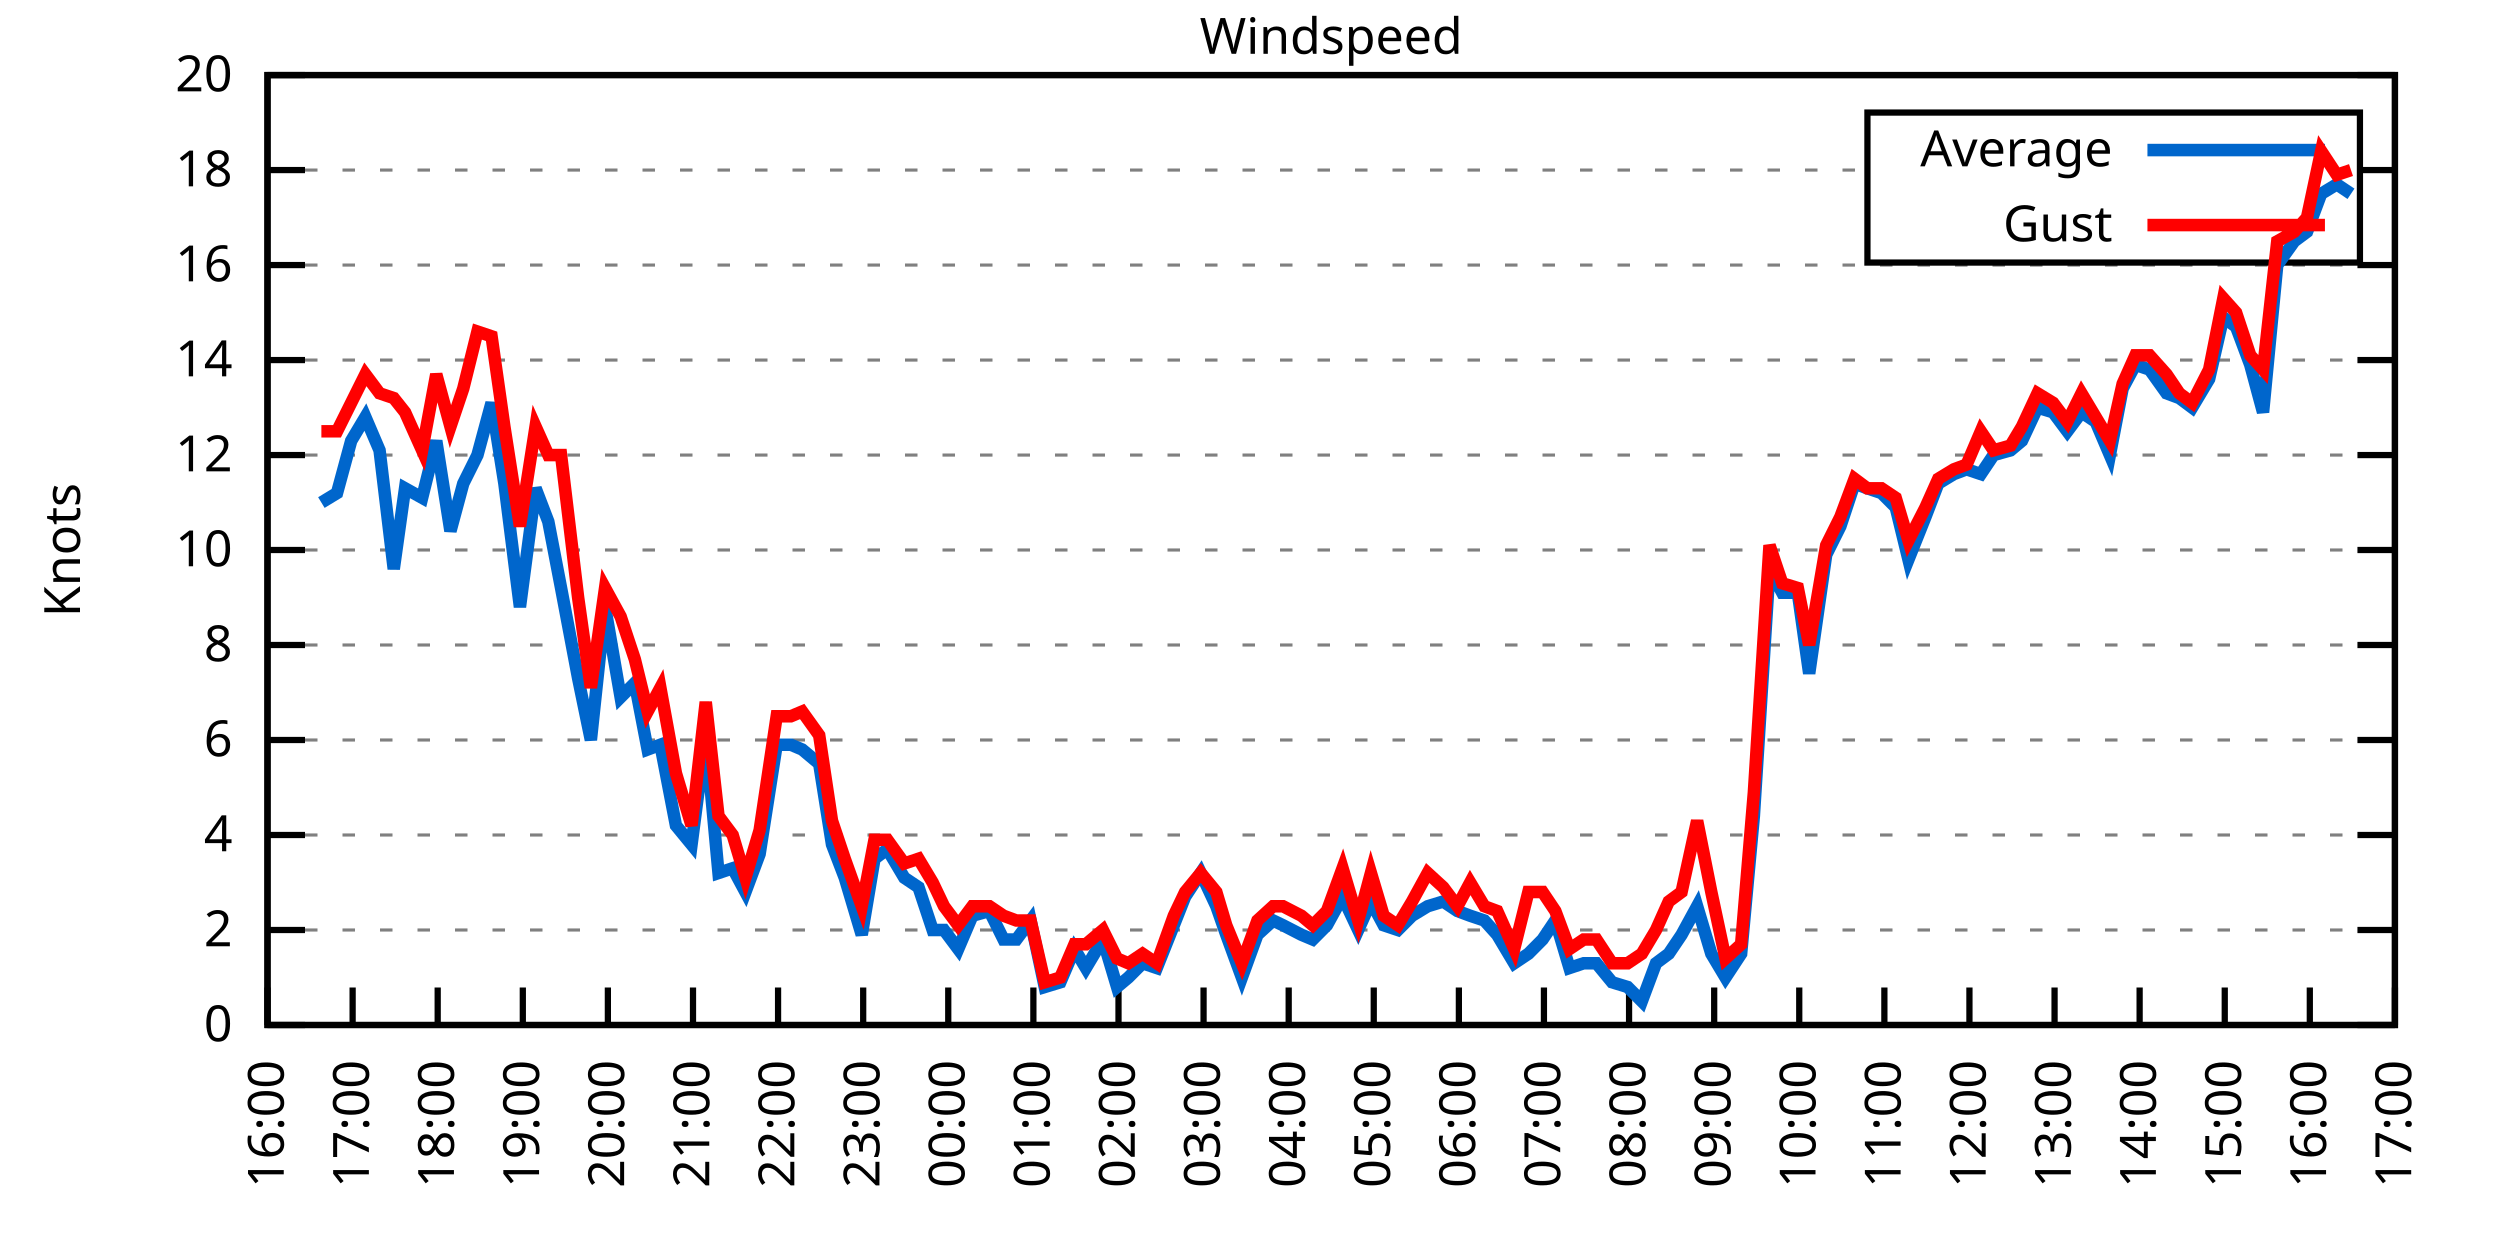
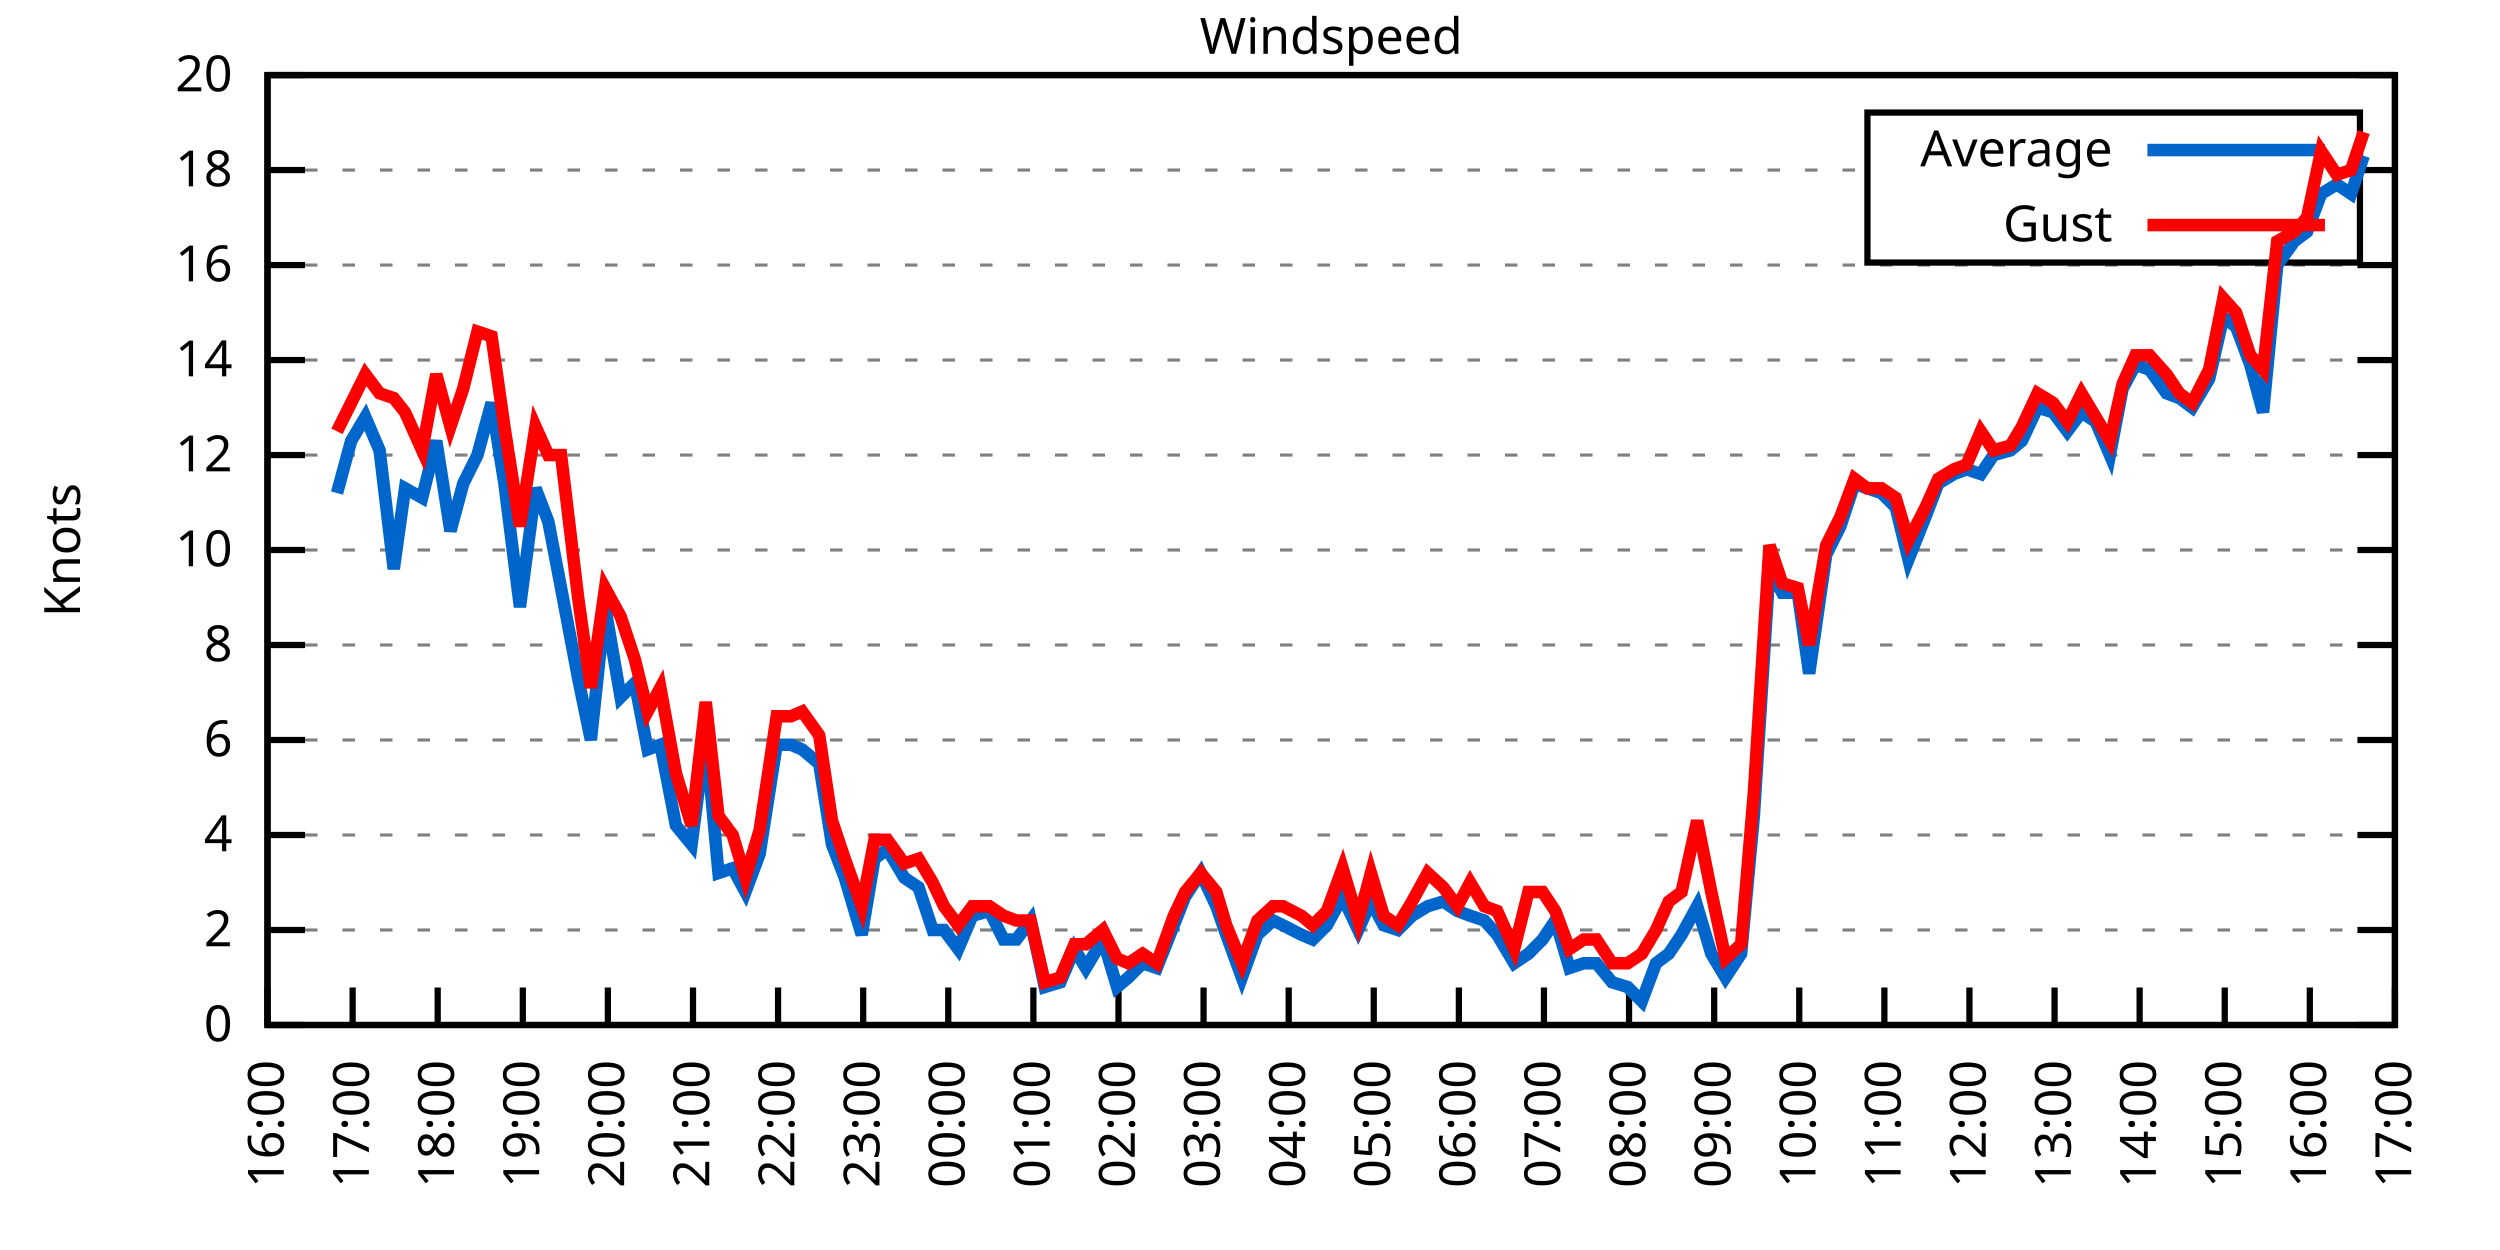
<svg xmlns="http://www.w3.org/2000/svg" xmlns:xlink="http://www.w3.org/1999/xlink" width="400" height="200" viewBox="0 0 400 200">
  <g id="gnuplot_canvas">
    <rect x="0" y="0" width="400" height="200" fill="none" />
    <defs>
      <circle id="gpDot" r="0.5" stroke-width="0.5" stroke="currentColor" />
      <path id="gpPt0" stroke-width="0.333" stroke="currentColor" d="M-1,0 h2 M0,-1 v2" />
      <path id="gpPt1" stroke-width="0.333" stroke="currentColor" d="M-1,-1 L1,1 M1,-1 L-1,1" />
      <path id="gpPt2" stroke-width="0.333" stroke="currentColor" d="M-1,0 L1,0 M0,-1 L0,1 M-1,-1 L1,1 M-1,1 L1,-1" />
      <rect id="gpPt3" stroke-width="0.333" stroke="currentColor" x="-1" y="-1" width="2" height="2" />
      <rect id="gpPt4" stroke-width="0.333" stroke="currentColor" fill="currentColor" x="-1" y="-1" width="2" height="2" />
      <circle id="gpPt5" stroke-width="0.333" stroke="currentColor" cx="0" cy="0" r="1" />
      <use xlink:href="#gpPt5" id="gpPt6" fill="currentColor" stroke="none" />
      <path id="gpPt7" stroke-width="0.333" stroke="currentColor" d="M0,-1.33 L-1.33,0.67 L1.33,0.67 z" />
      <use xlink:href="#gpPt7" id="gpPt8" fill="currentColor" stroke="none" />
      <use xlink:href="#gpPt7" id="gpPt9" stroke="currentColor" transform="rotate(180)" />
      <use xlink:href="#gpPt9" id="gpPt10" fill="currentColor" stroke="none" />
      <use xlink:href="#gpPt3" id="gpPt11" stroke="currentColor" transform="rotate(45)" />
      <use xlink:href="#gpPt11" id="gpPt12" fill="currentColor" stroke="none" />
      <path id="gpPt13" stroke-width="0.333" stroke="currentColor" d="M0,1.330 L1.265,0.411 L0.782,-1.067 L-0.782,-1.076 L-1.265,0.411 z" />
      <use xlink:href="#gpPt13" id="gpPt14" fill="currentColor" stroke="none" />
      <filter id="textbox" filterUnits="objectBoundingBox" x="0" y="0" height="1" width="1">
        <feFlood flood-color="white" flood-opacity="1" result="bgnd" />
        <feComposite in="SourceGraphic" in2="bgnd" operator="atop" />
      </filter>
      <filter id="greybox" filterUnits="objectBoundingBox" x="0" y="0" height="1" width="1">
        <feFlood flood-color="lightgrey" flood-opacity="1" result="grey" />
        <feComposite in="SourceGraphic" in2="grey" operator="atop" />
      </filter>
    </defs>
    <g fill="none" color="white" stroke="currentColor" stroke-width="1.00" stroke-linecap="butt" stroke-linejoin="miter">
</g>
    <g fill="none" color="black" stroke="currentColor" stroke-width="1.00" stroke-linecap="butt" stroke-linejoin="miter">
      <g stroke="none" shape-rendering="crispEdges">
        <polygon fill="rgb(255, 255, 255)" points="42.80,164.00 383.18,164.00 383.18,12.02 42.80,12.02 " />
      </g>
    </g>
    <g fill="none" color="black" stroke="currentColor" stroke-width="1.00" stroke-linecap="butt" stroke-linejoin="miter">
</g>
    <g fill="none" color="black" stroke="black" stroke-width="0.50" stroke-linecap="butt" stroke-linejoin="miter">
</g>
    <g fill="none" color="gray" stroke="currentColor" stroke-width="0.50" stroke-linecap="butt" stroke-linejoin="miter">
      <path stroke="gray" stroke-dasharray="2,4" class="gridline" d="M42.80,164.00 L383.19,164.00  " />
    </g>
    <g fill="none" color="gray" stroke="gray" stroke-width="1.00" stroke-linecap="butt" stroke-linejoin="miter">
</g>
    <g fill="none" color="black" stroke="currentColor" stroke-width="1.00" stroke-linecap="butt" stroke-linejoin="miter">
      <path stroke="black" d="M42.80,164.00 L48.80,164.00 M383.19,164.00 L377.19,164.00  " />
      <g transform="translate(37.20,166.60)" stroke="none" fill="black" font-family="Sans" font-size="8.00" text-anchor="end">
        <text>
          <tspan font-family="Sans"> 0</tspan>
        </text>
      </g>
    </g>
    <g fill="none" color="black" stroke="currentColor" stroke-width="1.00" stroke-linecap="butt" stroke-linejoin="miter">
</g>
    <g fill="none" color="black" stroke="black" stroke-width="0.50" stroke-linecap="butt" stroke-linejoin="miter">
</g>
    <g fill="none" color="gray" stroke="currentColor" stroke-width="0.50" stroke-linecap="butt" stroke-linejoin="miter">
      <path stroke="gray" stroke-dasharray="2,4" class="gridline" d="M42.80,148.80 L383.19,148.80  " />
    </g>
    <g fill="none" color="gray" stroke="gray" stroke-width="1.00" stroke-linecap="butt" stroke-linejoin="miter">
</g>
    <g fill="none" color="black" stroke="currentColor" stroke-width="1.00" stroke-linecap="butt" stroke-linejoin="miter">
      <path stroke="black" d="M42.80,148.80 L48.80,148.80 M383.19,148.80 L377.19,148.80  " />
      <g transform="translate(37.20,151.40)" stroke="none" fill="black" font-family="Sans" font-size="8.00" text-anchor="end">
        <text>
          <tspan font-family="Sans"> 2</tspan>
        </text>
      </g>
    </g>
    <g fill="none" color="black" stroke="currentColor" stroke-width="1.00" stroke-linecap="butt" stroke-linejoin="miter">
</g>
    <g fill="none" color="black" stroke="black" stroke-width="0.50" stroke-linecap="butt" stroke-linejoin="miter">
</g>
    <g fill="none" color="gray" stroke="currentColor" stroke-width="0.50" stroke-linecap="butt" stroke-linejoin="miter">
      <path stroke="gray" stroke-dasharray="2,4" class="gridline" d="M42.80,133.60 L383.19,133.60  " />
    </g>
    <g fill="none" color="gray" stroke="gray" stroke-width="1.00" stroke-linecap="butt" stroke-linejoin="miter">
</g>
    <g fill="none" color="black" stroke="currentColor" stroke-width="1.00" stroke-linecap="butt" stroke-linejoin="miter">
      <path stroke="black" d="M42.80,133.60 L48.80,133.60 M383.19,133.60 L377.19,133.60  " />
      <g transform="translate(37.20,136.20)" stroke="none" fill="black" font-family="Sans" font-size="8.00" text-anchor="end">
        <text>
          <tspan font-family="Sans"> 4</tspan>
        </text>
      </g>
    </g>
    <g fill="none" color="black" stroke="currentColor" stroke-width="1.00" stroke-linecap="butt" stroke-linejoin="miter">
</g>
    <g fill="none" color="black" stroke="black" stroke-width="0.50" stroke-linecap="butt" stroke-linejoin="miter">
</g>
    <g fill="none" color="gray" stroke="currentColor" stroke-width="0.50" stroke-linecap="butt" stroke-linejoin="miter">
      <path stroke="gray" stroke-dasharray="2,4" class="gridline" d="M42.80,118.40 L383.19,118.40  " />
    </g>
    <g fill="none" color="gray" stroke="gray" stroke-width="1.00" stroke-linecap="butt" stroke-linejoin="miter">
</g>
    <g fill="none" color="black" stroke="currentColor" stroke-width="1.00" stroke-linecap="butt" stroke-linejoin="miter">
      <path stroke="black" d="M42.80,118.40 L48.80,118.40 M383.19,118.40 L377.19,118.40  " />
      <g transform="translate(37.20,121.00)" stroke="none" fill="black" font-family="Sans" font-size="8.00" text-anchor="end">
        <text>
          <tspan font-family="Sans"> 6</tspan>
        </text>
      </g>
    </g>
    <g fill="none" color="black" stroke="currentColor" stroke-width="1.00" stroke-linecap="butt" stroke-linejoin="miter">
</g>
    <g fill="none" color="black" stroke="black" stroke-width="0.50" stroke-linecap="butt" stroke-linejoin="miter">
</g>
    <g fill="none" color="gray" stroke="currentColor" stroke-width="0.50" stroke-linecap="butt" stroke-linejoin="miter">
      <path stroke="gray" stroke-dasharray="2,4" class="gridline" d="M42.80,103.20 L383.19,103.20  " />
    </g>
    <g fill="none" color="gray" stroke="gray" stroke-width="1.00" stroke-linecap="butt" stroke-linejoin="miter">
</g>
    <g fill="none" color="black" stroke="currentColor" stroke-width="1.00" stroke-linecap="butt" stroke-linejoin="miter">
      <path stroke="black" d="M42.80,103.20 L48.80,103.20 M383.19,103.20 L377.19,103.20  " />
      <g transform="translate(37.20,105.80)" stroke="none" fill="black" font-family="Sans" font-size="8.00" text-anchor="end">
        <text>
          <tspan font-family="Sans"> 8</tspan>
        </text>
      </g>
    </g>
    <g fill="none" color="black" stroke="currentColor" stroke-width="1.00" stroke-linecap="butt" stroke-linejoin="miter">
</g>
    <g fill="none" color="black" stroke="black" stroke-width="0.50" stroke-linecap="butt" stroke-linejoin="miter">
</g>
    <g fill="none" color="gray" stroke="currentColor" stroke-width="0.50" stroke-linecap="butt" stroke-linejoin="miter">
      <path stroke="gray" stroke-dasharray="2,4" class="gridline" d="M42.80,88.00 L383.19,88.00  " />
    </g>
    <g fill="none" color="gray" stroke="gray" stroke-width="1.00" stroke-linecap="butt" stroke-linejoin="miter">
</g>
    <g fill="none" color="black" stroke="currentColor" stroke-width="1.00" stroke-linecap="butt" stroke-linejoin="miter">
      <path stroke="black" d="M42.80,88.00 L48.80,88.00 M383.19,88.00 L377.19,88.00  " />
      <g transform="translate(37.20,90.60)" stroke="none" fill="black" font-family="Sans" font-size="8.00" text-anchor="end">
        <text>
          <tspan font-family="Sans"> 10</tspan>
        </text>
      </g>
    </g>
    <g fill="none" color="black" stroke="currentColor" stroke-width="1.00" stroke-linecap="butt" stroke-linejoin="miter">
</g>
    <g fill="none" color="black" stroke="black" stroke-width="0.50" stroke-linecap="butt" stroke-linejoin="miter">
</g>
    <g fill="none" color="gray" stroke="currentColor" stroke-width="0.50" stroke-linecap="butt" stroke-linejoin="miter">
      <path stroke="gray" stroke-dasharray="2,4" class="gridline" d="M42.80,72.81 L383.19,72.81  " />
    </g>
    <g fill="none" color="gray" stroke="gray" stroke-width="1.00" stroke-linecap="butt" stroke-linejoin="miter">
</g>
    <g fill="none" color="black" stroke="currentColor" stroke-width="1.00" stroke-linecap="butt" stroke-linejoin="miter">
      <path stroke="black" d="M42.80,72.81 L48.80,72.81 M383.19,72.81 L377.19,72.81  " />
      <g transform="translate(37.20,75.41)" stroke="none" fill="black" font-family="Sans" font-size="8.00" text-anchor="end">
        <text>
          <tspan font-family="Sans"> 12</tspan>
        </text>
      </g>
    </g>
    <g fill="none" color="black" stroke="currentColor" stroke-width="1.00" stroke-linecap="butt" stroke-linejoin="miter">
</g>
    <g fill="none" color="black" stroke="black" stroke-width="0.50" stroke-linecap="butt" stroke-linejoin="miter">
</g>
    <g fill="none" color="gray" stroke="currentColor" stroke-width="0.50" stroke-linecap="butt" stroke-linejoin="miter">
      <path stroke="gray" stroke-dasharray="2,4" class="gridline" d="M42.80,57.61 L383.19,57.61  " />
    </g>
    <g fill="none" color="gray" stroke="gray" stroke-width="1.00" stroke-linecap="butt" stroke-linejoin="miter">
</g>
    <g fill="none" color="black" stroke="currentColor" stroke-width="1.00" stroke-linecap="butt" stroke-linejoin="miter">
      <path stroke="black" d="M42.80,57.61 L48.80,57.61 M383.19,57.61 L377.19,57.61  " />
      <g transform="translate(37.20,60.21)" stroke="none" fill="black" font-family="Sans" font-size="8.00" text-anchor="end">
        <text>
          <tspan font-family="Sans"> 14</tspan>
        </text>
      </g>
    </g>
    <g fill="none" color="black" stroke="currentColor" stroke-width="1.00" stroke-linecap="butt" stroke-linejoin="miter">
</g>
    <g fill="none" color="black" stroke="black" stroke-width="0.50" stroke-linecap="butt" stroke-linejoin="miter">
</g>
    <g fill="none" color="gray" stroke="currentColor" stroke-width="0.50" stroke-linecap="butt" stroke-linejoin="miter">
      <path stroke="gray" stroke-dasharray="2,4" class="gridline" d="M42.80,42.41 L383.19,42.41  " />
    </g>
    <g fill="none" color="gray" stroke="gray" stroke-width="1.00" stroke-linecap="butt" stroke-linejoin="miter">
</g>
    <g fill="none" color="black" stroke="currentColor" stroke-width="1.00" stroke-linecap="butt" stroke-linejoin="miter">
      <path stroke="black" d="M42.80,42.41 L48.80,42.41 M383.19,42.41 L377.19,42.41  " />
      <g transform="translate(37.20,45.01)" stroke="none" fill="black" font-family="Sans" font-size="8.00" text-anchor="end">
        <text>
          <tspan font-family="Sans"> 16</tspan>
        </text>
      </g>
    </g>
    <g fill="none" color="black" stroke="currentColor" stroke-width="1.00" stroke-linecap="butt" stroke-linejoin="miter">
</g>
    <g fill="none" color="black" stroke="black" stroke-width="0.50" stroke-linecap="butt" stroke-linejoin="miter">
</g>
    <g fill="none" color="gray" stroke="currentColor" stroke-width="0.50" stroke-linecap="butt" stroke-linejoin="miter">
      <path stroke="gray" stroke-dasharray="2,4" class="gridline" d="M42.80,27.21 L298.79,27.21 M377.59,27.21 L383.19,27.21  " />
    </g>
    <g fill="none" color="gray" stroke="gray" stroke-width="1.00" stroke-linecap="butt" stroke-linejoin="miter">
</g>
    <g fill="none" color="black" stroke="currentColor" stroke-width="1.00" stroke-linecap="butt" stroke-linejoin="miter">
      <path stroke="black" d="M42.80,27.21 L48.80,27.21 M383.19,27.21 L377.19,27.21  " />
      <g transform="translate(37.20,29.81)" stroke="none" fill="black" font-family="Sans" font-size="8.00" text-anchor="end">
        <text>
          <tspan font-family="Sans"> 18</tspan>
        </text>
      </g>
    </g>
    <g fill="none" color="black" stroke="currentColor" stroke-width="1.00" stroke-linecap="butt" stroke-linejoin="miter">
</g>
    <g fill="none" color="black" stroke="black" stroke-width="0.50" stroke-linecap="butt" stroke-linejoin="miter">
</g>
    <g fill="none" color="gray" stroke="currentColor" stroke-width="0.50" stroke-linecap="butt" stroke-linejoin="miter">
      <path stroke="gray" stroke-dasharray="2,4" class="gridline" d="M42.80,12.01 L383.19,12.01  " />
    </g>
    <g fill="none" color="gray" stroke="gray" stroke-width="1.00" stroke-linecap="butt" stroke-linejoin="miter">
</g>
    <g fill="none" color="black" stroke="currentColor" stroke-width="1.00" stroke-linecap="butt" stroke-linejoin="miter">
      <path stroke="black" d="M42.80,12.01 L48.80,12.01 M383.19,12.01 L377.19,12.01  " />
      <g transform="translate(37.20,14.61)" stroke="none" fill="black" font-family="Sans" font-size="8.00" text-anchor="end">
        <text>
          <tspan font-family="Sans"> 20</tspan>
        </text>
      </g>
    </g>
    <g fill="none" color="black" stroke="currentColor" stroke-width="1.00" stroke-linecap="butt" stroke-linejoin="miter">
      <path stroke="black" d="M42.80,164.00 L42.80,158.00  " />
      <g transform="translate(45.40,169.60) rotate(270.00)" stroke="none" fill="black" font-family="Sans" font-size="8.00" text-anchor="end">
        <text>
          <tspan font-family="Sans">16:00</tspan>
        </text>
      </g>
    </g>
    <g fill="none" color="black" stroke="currentColor" stroke-width="1.00" stroke-linecap="butt" stroke-linejoin="miter">
      <path stroke="black" d="M56.42,164.00 L56.42,158.00  " />
      <g transform="translate(59.02,169.60) rotate(270.00)" stroke="none" fill="black" font-family="Sans" font-size="8.00" text-anchor="end">
        <text>
          <tspan font-family="Sans">17:00</tspan>
        </text>
      </g>
    </g>
    <g fill="none" color="black" stroke="currentColor" stroke-width="1.00" stroke-linecap="butt" stroke-linejoin="miter">
      <path stroke="black" d="M70.03,164.00 L70.03,158.00  " />
      <g transform="translate(72.63,169.60) rotate(270.00)" stroke="none" fill="black" font-family="Sans" font-size="8.00" text-anchor="end">
        <text>
          <tspan font-family="Sans">18:00</tspan>
        </text>
      </g>
    </g>
    <g fill="none" color="black" stroke="currentColor" stroke-width="1.00" stroke-linecap="butt" stroke-linejoin="miter">
      <path stroke="black" d="M83.65,164.00 L83.65,158.00  " />
      <g transform="translate(86.25,169.60) rotate(270.00)" stroke="none" fill="black" font-family="Sans" font-size="8.00" text-anchor="end">
        <text>
          <tspan font-family="Sans">19:00</tspan>
        </text>
      </g>
    </g>
    <g fill="none" color="black" stroke="currentColor" stroke-width="1.00" stroke-linecap="butt" stroke-linejoin="miter">
      <path stroke="black" d="M97.26,164.00 L97.26,158.00  " />
      <g transform="translate(99.86,169.60) rotate(270.00)" stroke="none" fill="black" font-family="Sans" font-size="8.00" text-anchor="end">
        <text>
          <tspan font-family="Sans">20:00</tspan>
        </text>
      </g>
    </g>
    <g fill="none" color="black" stroke="currentColor" stroke-width="1.00" stroke-linecap="butt" stroke-linejoin="miter">
      <path stroke="black" d="M110.88,164.00 L110.88,158.00  " />
      <g transform="translate(113.48,169.60) rotate(270.00)" stroke="none" fill="black" font-family="Sans" font-size="8.00" text-anchor="end">
        <text>
          <tspan font-family="Sans">21:00</tspan>
        </text>
      </g>
    </g>
    <g fill="none" color="black" stroke="currentColor" stroke-width="1.00" stroke-linecap="butt" stroke-linejoin="miter">
      <path stroke="black" d="M124.49,164.00 L124.49,158.00  " />
      <g transform="translate(127.09,169.60) rotate(270.00)" stroke="none" fill="black" font-family="Sans" font-size="8.00" text-anchor="end">
        <text>
          <tspan font-family="Sans">22:00</tspan>
        </text>
      </g>
    </g>
    <g fill="none" color="black" stroke="currentColor" stroke-width="1.00" stroke-linecap="butt" stroke-linejoin="miter">
      <path stroke="black" d="M138.11,164.00 L138.11,158.00  " />
      <g transform="translate(140.71,169.60) rotate(270.00)" stroke="none" fill="black" font-family="Sans" font-size="8.00" text-anchor="end">
        <text>
          <tspan font-family="Sans">23:00</tspan>
        </text>
      </g>
    </g>
    <g fill="none" color="black" stroke="currentColor" stroke-width="1.00" stroke-linecap="butt" stroke-linejoin="miter">
      <path stroke="black" d="M151.72,164.00 L151.72,158.00  " />
      <g transform="translate(154.32,169.60) rotate(270.00)" stroke="none" fill="black" font-family="Sans" font-size="8.00" text-anchor="end">
        <text>
          <tspan font-family="Sans">00:00</tspan>
        </text>
      </g>
    </g>
    <g fill="none" color="black" stroke="currentColor" stroke-width="1.00" stroke-linecap="butt" stroke-linejoin="miter">
      <path stroke="black" d="M165.34,164.00 L165.34,158.00  " />
      <g transform="translate(167.94,169.60) rotate(270.00)" stroke="none" fill="black" font-family="Sans" font-size="8.00" text-anchor="end">
        <text>
          <tspan font-family="Sans">01:00</tspan>
        </text>
      </g>
    </g>
    <g fill="none" color="black" stroke="currentColor" stroke-width="1.00" stroke-linecap="butt" stroke-linejoin="miter">
      <path stroke="black" d="M178.96,164.00 L178.96,158.00  " />
      <g transform="translate(181.56,169.60) rotate(270.00)" stroke="none" fill="black" font-family="Sans" font-size="8.00" text-anchor="end">
        <text>
          <tspan font-family="Sans">02:00</tspan>
        </text>
      </g>
    </g>
    <g fill="none" color="black" stroke="currentColor" stroke-width="1.00" stroke-linecap="butt" stroke-linejoin="miter">
      <path stroke="black" d="M192.57,164.00 L192.57,158.00  " />
      <g transform="translate(195.17,169.60) rotate(270.00)" stroke="none" fill="black" font-family="Sans" font-size="8.00" text-anchor="end">
        <text>
          <tspan font-family="Sans">03:00</tspan>
        </text>
      </g>
    </g>
    <g fill="none" color="black" stroke="currentColor" stroke-width="1.00" stroke-linecap="butt" stroke-linejoin="miter">
      <path stroke="black" d="M206.19,164.00 L206.19,158.00  " />
      <g transform="translate(208.79,169.60) rotate(270.00)" stroke="none" fill="black" font-family="Sans" font-size="8.00" text-anchor="end">
        <text>
          <tspan font-family="Sans">04:00</tspan>
        </text>
      </g>
    </g>
    <g fill="none" color="black" stroke="currentColor" stroke-width="1.00" stroke-linecap="butt" stroke-linejoin="miter">
      <path stroke="black" d="M219.80,164.00 L219.80,158.00  " />
      <g transform="translate(222.40,169.60) rotate(270.00)" stroke="none" fill="black" font-family="Sans" font-size="8.00" text-anchor="end">
        <text>
          <tspan font-family="Sans">05:00</tspan>
        </text>
      </g>
    </g>
    <g fill="none" color="black" stroke="currentColor" stroke-width="1.00" stroke-linecap="butt" stroke-linejoin="miter">
      <path stroke="black" d="M233.42,164.00 L233.42,158.00  " />
      <g transform="translate(236.02,169.60) rotate(270.00)" stroke="none" fill="black" font-family="Sans" font-size="8.00" text-anchor="end">
        <text>
          <tspan font-family="Sans">06:00</tspan>
        </text>
      </g>
    </g>
    <g fill="none" color="black" stroke="currentColor" stroke-width="1.00" stroke-linecap="butt" stroke-linejoin="miter">
      <path stroke="black" d="M247.03,164.00 L247.03,158.00  " />
      <g transform="translate(249.63,169.60) rotate(270.00)" stroke="none" fill="black" font-family="Sans" font-size="8.00" text-anchor="end">
        <text>
          <tspan font-family="Sans">07:00</tspan>
        </text>
      </g>
    </g>
    <g fill="none" color="black" stroke="currentColor" stroke-width="1.00" stroke-linecap="butt" stroke-linejoin="miter">
      <path stroke="black" d="M260.65,164.00 L260.65,158.00  " />
      <g transform="translate(263.25,169.60) rotate(270.00)" stroke="none" fill="black" font-family="Sans" font-size="8.00" text-anchor="end">
        <text>
          <tspan font-family="Sans">08:00</tspan>
        </text>
      </g>
    </g>
    <g fill="none" color="black" stroke="currentColor" stroke-width="1.00" stroke-linecap="butt" stroke-linejoin="miter">
      <path stroke="black" d="M274.27,164.00 L274.27,158.00  " />
      <g transform="translate(276.87,169.60) rotate(270.00)" stroke="none" fill="black" font-family="Sans" font-size="8.00" text-anchor="end">
        <text>
          <tspan font-family="Sans">09:00</tspan>
        </text>
      </g>
    </g>
    <g fill="none" color="black" stroke="currentColor" stroke-width="1.00" stroke-linecap="butt" stroke-linejoin="miter">
      <path stroke="black" d="M287.88,164.00 L287.88,158.00  " />
      <g transform="translate(290.48,169.60) rotate(270.00)" stroke="none" fill="black" font-family="Sans" font-size="8.00" text-anchor="end">
        <text>
          <tspan font-family="Sans">10:00</tspan>
        </text>
      </g>
    </g>
    <g fill="none" color="black" stroke="currentColor" stroke-width="1.00" stroke-linecap="butt" stroke-linejoin="miter">
      <path stroke="black" d="M301.50,164.00 L301.50,158.00  " />
      <g transform="translate(304.10,169.60) rotate(270.00)" stroke="none" fill="black" font-family="Sans" font-size="8.00" text-anchor="end">
        <text>
          <tspan font-family="Sans">11:00</tspan>
        </text>
      </g>
    </g>
    <g fill="none" color="black" stroke="currentColor" stroke-width="1.00" stroke-linecap="butt" stroke-linejoin="miter">
      <path stroke="black" d="M315.11,164.00 L315.11,158.00  " />
      <g transform="translate(317.71,169.60) rotate(270.00)" stroke="none" fill="black" font-family="Sans" font-size="8.00" text-anchor="end">
        <text>
          <tspan font-family="Sans">12:00</tspan>
        </text>
      </g>
    </g>
    <g fill="none" color="black" stroke="currentColor" stroke-width="1.00" stroke-linecap="butt" stroke-linejoin="miter">
      <path stroke="black" d="M328.73,164.00 L328.73,158.00  " />
      <g transform="translate(331.33,169.60) rotate(270.00)" stroke="none" fill="black" font-family="Sans" font-size="8.00" text-anchor="end">
        <text>
          <tspan font-family="Sans">13:00</tspan>
        </text>
      </g>
    </g>
    <g fill="none" color="black" stroke="currentColor" stroke-width="1.00" stroke-linecap="butt" stroke-linejoin="miter">
      <path stroke="black" d="M342.34,164.00 L342.34,158.00  " />
      <g transform="translate(344.94,169.60) rotate(270.00)" stroke="none" fill="black" font-family="Sans" font-size="8.00" text-anchor="end">
        <text>
          <tspan font-family="Sans">14:00</tspan>
        </text>
      </g>
    </g>
    <g fill="none" color="black" stroke="currentColor" stroke-width="1.00" stroke-linecap="butt" stroke-linejoin="miter">
      <path stroke="black" d="M355.96,164.00 L355.96,158.00  " />
      <g transform="translate(358.56,169.60) rotate(270.00)" stroke="none" fill="black" font-family="Sans" font-size="8.00" text-anchor="end">
        <text>
          <tspan font-family="Sans">15:00</tspan>
        </text>
      </g>
    </g>
    <g fill="none" color="black" stroke="currentColor" stroke-width="1.00" stroke-linecap="butt" stroke-linejoin="miter">
      <path stroke="black" d="M369.57,164.00 L369.57,158.00  " />
      <g transform="translate(372.17,169.60) rotate(270.00)" stroke="none" fill="black" font-family="Sans" font-size="8.00" text-anchor="end">
        <text>
          <tspan font-family="Sans">16:00</tspan>
        </text>
      </g>
    </g>
    <g fill="none" color="black" stroke="currentColor" stroke-width="1.00" stroke-linecap="butt" stroke-linejoin="miter">
      <path stroke="black" d="M383.19,164.00 L383.19,158.00  " />
      <g transform="translate(385.79,169.60) rotate(270.00)" stroke="none" fill="black" font-family="Sans" font-size="8.00" text-anchor="end">
        <text>
          <tspan font-family="Sans">17:00</tspan>
        </text>
      </g>
    </g>
    <g fill="none" color="black" stroke="currentColor" stroke-width="1.00" stroke-linecap="butt" stroke-linejoin="miter">
</g>
    <g fill="none" color="black" stroke="currentColor" stroke-width="1.00" stroke-linecap="butt" stroke-linejoin="miter">
      <path stroke="black" d="M42.80,12.01 L42.80,164.00 L383.19,164.00 L383.19,12.01 L42.80,12.01 Z  " />
    </g>
    <g fill="none" color="black" stroke="currentColor" stroke-width="1.00" stroke-linecap="butt" stroke-linejoin="miter">
</g>
    <g fill="none" color="black" stroke="currentColor" stroke-width="1.00" stroke-linecap="butt" stroke-linejoin="miter">
      <path stroke="black" d="M298.79,42.01 L298.79,18.01 L377.59,18.01 L377.59,42.01 L298.79,42.01 Z  " />
    </g>
    <g id="Windspeed_plot_1">
      <g fill="none" color="white" stroke="black" stroke-width="2.00" stroke-linecap="butt" stroke-linejoin="miter">
</g>
      <g fill="none" color="black" stroke="currentColor" stroke-width="2.00" stroke-linecap="butt" stroke-linejoin="miter">
        <g transform="translate(337.99,26.61)" stroke="none" fill="black" font-family="Sans" font-size="8.00" text-anchor="end">
          <text>
            <tspan font-family="Sans">Average</tspan>
          </text>
        </g>
      </g>
      <g fill="none" color="black" stroke="currentColor" stroke-width="2.00" stroke-linecap="butt" stroke-linejoin="miter">
-         <path stroke="rgb(  0, 102, 204)" d="M343.59,24.01 L371.99,24.01 M51.42,80.41 L53.92,78.89 L56.19,70.53 L58.46,66.73 L60.73,72.05 L63.00,91.04   L64.81,78.13 L67.54,79.65 L69.80,70.53 L72.07,84.97 L74.12,77.37 L76.39,72.81 L78.65,64.45 L80.70,77.37   L83.19,97.12 L85.69,78.13 L87.73,83.45 L89.77,94.08 L92.50,108.52 L94.54,118.40 L96.81,97.12 L99.30,111.56   L101.57,109.28 L103.62,119.92 L105.66,119.16 L108.15,132.08 L110.65,135.12 L112.92,117.64 L114.96,139.68 L117.23,138.92   L119.27,142.72 L121.54,136.64 L124.27,119.16 L126.54,119.16 L128.35,119.92 L131.07,122.20 L133.12,135.12 L135.16,140.44   L137.88,149.56 L139.92,137.40 L141.97,135.88 L144.69,140.44 L146.96,141.96 L149.23,148.80 L151.04,148.80 L153.31,151.84   L155.58,146.52 L158.31,145.76 L160.57,150.32 L162.62,150.32 L164.89,147.28 L167.16,157.92 L169.65,157.16 L171.92,151.84   L173.74,154.88 L176.46,150.32 L178.73,157.92 L180.54,156.40 L182.81,154.12 L185.08,154.88 L187.81,148.04 L189.62,143.48   L192.12,139.68 L194.61,145.00 L196.20,149.56 L198.70,156.40 L201.19,149.56 L203.69,147.28 L205.28,148.04 L208.23,149.56   L210.04,150.32 L212.31,148.04 L214.81,143.48 L217.31,148.80 L219.35,144.24 L221.39,148.04 L223.66,148.80 L225.93,146.52   L228.43,145.00 L230.92,144.24 L233.19,145.76 L235.23,146.52 L237.50,147.28 L239.55,149.56 L242.27,154.12 L244.54,152.60   L246.81,150.32 L248.85,147.28 L251.12,154.88 L253.39,154.12 L255.43,154.12 L257.93,157.16 L260.42,157.92 L262.69,160.20   L264.96,154.12 L267.00,152.60 L269.05,149.56 L271.54,145.00 L273.81,152.60 L276.08,156.40 L278.58,152.60 L280.62,130.56   L283.12,91.04 L285.16,94.84 L287.65,94.84 L289.47,107.76 L292.19,88.76 L294.46,84.21 L296.73,77.37 L298.77,78.13   L301.04,78.89 L303.31,81.17 L305.35,89.52 L308.08,82.69 L310.12,77.37 L312.62,75.85 L314.66,75.09 L316.93,75.85   L318.97,72.81 L321.69,72.05 L323.51,70.53 L326.00,65.21 L328.50,65.97 L330.77,69.01 L333.04,65.97 L335.31,67.49   L337.58,72.81 L339.62,62.17 L341.66,58.37 L343.93,59.13 L346.65,62.93 L348.70,63.69 L350.74,65.21 L353.46,60.65   L355.73,50.77 L357.77,52.29 L360.04,58.37 L362.09,65.97 L364.36,42.41 L367.08,38.61 L369.12,37.09 L371.39,31.01   L373.89,29.49 L376.16,31.01  " />
+         <path stroke="rgb(  0, 102, 204)" d="M343.59,24.01 L371.99,24.01 M53.92,78.89 L56.19,70.53 L58.46,66.73 L60.73,72.05 L63.00,91.04 L64.81,78.13   L67.54,79.65 L69.80,70.53 L72.07,84.97 L74.12,77.37 L76.39,72.81 L78.65,64.45 L80.70,77.37 L83.19,97.12   L85.69,78.13 L87.73,83.45 L89.77,94.08 L92.50,108.52 L94.54,118.40 L96.81,97.12 L99.30,111.56 L101.57,109.28   L103.62,119.92 L105.66,119.16 L108.15,132.08 L110.65,135.12 L112.92,117.64 L114.96,139.68 L117.23,138.92 L119.27,142.72   L121.54,136.64 L124.27,119.16 L126.54,119.16 L128.35,119.92 L131.07,122.20 L133.12,135.12 L135.16,140.44 L137.88,149.56   L139.92,137.40 L141.97,135.88 L144.69,140.44 L146.96,141.96 L149.23,148.80 L151.04,148.80 L153.31,151.84 L155.58,146.52   L158.31,145.76 L160.57,150.32 L162.62,150.32 L164.89,147.28 L167.16,157.92 L169.65,157.16 L171.92,151.84 L173.74,154.88   L176.46,150.32 L178.73,157.92 L180.54,156.40 L182.81,154.12 L185.08,154.88 L187.81,148.04 L189.62,143.48 L192.12,139.68   L194.61,145.00 L196.20,149.56 L198.70,156.40 L201.19,149.56 L203.69,147.28 L205.28,148.04 L208.23,149.56 L210.04,150.32   L212.31,148.04 L214.81,143.48 L217.31,148.80 L219.35,144.24 L221.39,148.04 L223.66,148.80 L225.93,146.52 L228.43,145.00   L230.92,144.24 L233.19,145.76 L235.23,146.52 L237.50,147.28 L239.55,149.56 L242.27,154.12 L244.54,152.60 L246.81,150.32   L248.85,147.28 L251.12,154.88 L253.39,154.12 L255.43,154.12 L257.93,157.16 L260.42,157.92 L262.69,160.20 L264.96,154.12   L267.00,152.60 L269.05,149.56 L271.54,145.00 L273.81,152.60 L276.08,156.40 L278.58,152.60 L280.62,130.56 L283.12,91.04   L285.16,94.84 L287.65,94.84 L289.47,107.76 L292.19,88.76 L294.46,84.21 L296.73,77.37 L298.77,78.13 L301.04,78.89   L303.31,81.17 L305.35,89.52 L308.08,82.69 L310.12,77.37 L312.62,75.85 L314.66,75.09 L316.93,75.85 L318.97,72.81   L321.69,72.05 L323.51,70.53 L326.00,65.21 L328.50,65.97 L330.77,69.01 L333.04,65.97 L335.31,67.49 L337.58,72.81   L339.62,62.17 L341.66,58.37 L343.93,59.13 L346.65,62.93 L348.70,63.69 L350.74,65.21 L353.46,60.65 L355.73,50.77   L357.77,52.29 L360.04,58.37 L362.09,65.97 L364.36,42.41 L367.08,38.61 L369.12,37.09 L371.39,31.01 L373.89,29.49   L376.16,31.01 L378.20,24.93  " />
      </g>
    </g>
    <g id="Windspeed_plot_2">
      <g fill="none" color="black" stroke="currentColor" stroke-width="2.00" stroke-linecap="butt" stroke-linejoin="miter">
        <g transform="translate(337.99,38.61)" stroke="none" fill="black" font-family="Sans" font-size="8.00" text-anchor="end">
          <text>
            <tspan font-family="Sans">Gust</tspan>
          </text>
        </g>
      </g>
      <g fill="none" color="black" stroke="currentColor" stroke-width="2.00" stroke-linecap="butt" stroke-linejoin="miter">
-         <path stroke="rgb(255,   0,   0)" d="M343.59,36.01 L371.99,36.01 M51.42,69.01 L53.92,69.01 L56.19,64.45 L58.46,59.89 L60.73,62.93 L63.00,63.69   L64.81,65.97 L67.54,72.05 L69.80,59.89 L72.07,68.25 L74.12,62.17 L76.39,53.05 L78.65,53.81 L80.70,68.25   L83.19,84.21 L85.69,68.25 L87.73,72.81 L89.77,72.81 L92.50,95.60 L94.54,110.04 L96.81,94.08 L99.30,98.64   L101.57,105.48 L103.62,113.84 L105.66,110.04 L108.15,123.72 L110.65,132.08 L112.92,112.32 L114.96,130.56 L117.23,133.60   L119.27,140.44 L121.54,132.84 L124.27,114.60 L126.54,114.60 L128.35,113.84 L131.07,117.64 L133.12,131.32 L135.16,137.40   L137.88,145.00 L139.92,134.36 L141.97,134.36 L144.69,138.16 L146.96,137.40 L149.23,141.20 L151.04,145.00 L153.31,148.04   L155.58,145.00 L158.31,145.00 L160.57,146.52 L162.62,147.28 L164.89,147.28 L167.16,157.16 L169.65,156.40 L171.92,151.08   L173.74,151.08 L176.46,148.80 L178.73,153.36 L180.54,154.12 L182.81,152.60 L185.08,154.12 L187.81,146.52 L189.62,142.72   L192.12,139.68 L194.61,142.72 L196.20,148.04 L198.70,154.12 L201.19,147.28 L203.69,145.00 L205.28,145.00 L208.23,146.52   L210.04,148.04 L212.31,145.76 L214.81,138.92 L217.31,147.28 L219.35,139.68 L221.39,146.52 L223.66,148.04 L225.93,144.24   L228.43,139.68 L230.92,141.96 L233.19,145.00 L235.23,141.20 L237.50,145.00 L239.55,145.76 L242.27,151.84 L244.54,142.72   L246.81,142.72 L248.85,145.76 L251.12,151.84 L253.39,150.32 L255.43,150.32 L257.93,154.12 L260.42,154.12 L262.69,152.60   L264.96,148.80 L267.00,144.24 L269.05,142.72 L271.54,131.32 L273.81,142.72 L276.08,153.36 L278.58,151.08 L280.62,126.76   L283.12,87.25 L285.16,93.32 L287.65,94.08 L289.47,103.20 L292.19,87.25 L294.46,82.69 L296.73,76.61 L298.77,78.13   L301.04,78.13 L303.31,79.65 L305.35,86.49 L308.08,81.17 L310.12,76.61 L312.62,75.09 L314.66,74.33 L316.93,69.01   L318.97,72.05 L321.69,71.29 L323.51,68.25 L326.00,62.93 L328.50,64.45 L330.77,67.49 L333.04,62.93 L335.31,66.73   L337.58,70.53 L339.62,61.41 L341.66,56.85 L343.93,56.85 L346.65,59.89 L348.70,62.93 L350.74,64.45 L353.46,59.13   L355.73,47.73 L357.77,50.01 L360.04,56.85 L362.09,59.13 L364.36,38.61 L367.08,37.09 L369.12,34.81 L371.39,24.17   L373.89,27.97 L376.16,27.21  " />
+         <path stroke="rgb(255,   0,   0)" d="M343.59,36.01 L371.99,36.01 M53.92,69.01 L56.19,64.45 L58.46,59.89 L60.73,62.93 L63.00,63.69 L64.81,65.97   L67.54,72.05 L69.80,59.89 L72.07,68.25 L74.12,62.17 L76.39,53.05 L78.65,53.81 L80.70,68.25 L83.19,84.21   L85.69,68.25 L87.73,72.81 L89.77,72.81 L92.50,95.60 L94.54,110.04 L96.81,94.08 L99.30,98.64 L101.57,105.48   L103.62,113.84 L105.66,110.04 L108.15,123.72 L110.65,132.08 L112.92,112.32 L114.96,130.56 L117.23,133.60 L119.27,140.44   L121.54,132.84 L124.27,114.60 L126.54,114.60 L128.35,113.84 L131.07,117.64 L133.12,131.32 L135.16,137.40 L137.88,145.00   L139.92,134.36 L141.97,134.36 L144.69,138.16 L146.96,137.40 L149.23,141.20 L151.04,145.00 L153.31,148.04 L155.58,145.00   L158.31,145.00 L160.57,146.52 L162.62,147.28 L164.89,147.28 L167.16,157.16 L169.65,156.40 L171.92,151.08 L173.74,151.08   L176.46,148.80 L178.73,153.36 L180.54,154.12 L182.81,152.60 L185.08,154.12 L187.81,146.52 L189.62,142.72 L192.12,139.68   L194.61,142.72 L196.20,148.04 L198.70,154.12 L201.19,147.28 L203.69,145.00 L205.28,145.00 L208.23,146.52 L210.04,148.04   L212.31,145.76 L214.81,138.92 L217.31,147.28 L219.35,139.68 L221.39,146.52 L223.66,148.04 L225.93,144.24 L228.43,139.68   L230.92,141.96 L233.19,145.00 L235.23,141.20 L237.50,145.00 L239.55,145.76 L242.27,151.84 L244.54,142.72 L246.81,142.72   L248.85,145.76 L251.12,151.84 L253.39,150.32 L255.43,150.32 L257.93,154.12 L260.42,154.12 L262.69,152.60 L264.96,148.80   L267.00,144.24 L269.05,142.72 L271.54,131.32 L273.81,142.72 L276.08,153.36 L278.58,151.08 L280.62,126.76 L283.12,87.25   L285.16,93.32 L287.65,94.08 L289.47,103.20 L292.19,87.25 L294.46,82.69 L296.73,76.61 L298.77,78.13 L301.04,78.13   L303.31,79.65 L305.35,86.49 L308.08,81.17 L310.12,76.61 L312.62,75.09 L314.66,74.33 L316.93,69.01 L318.97,72.05   L321.69,71.29 L323.51,68.25 L326.00,62.93 L328.50,64.45 L330.77,67.49 L333.04,62.93 L335.31,66.73 L337.58,70.53   L339.62,61.41 L341.66,56.85 L343.93,56.85 L346.65,59.89 L348.70,62.93 L350.74,64.45 L353.46,59.13 L355.73,47.73   L357.77,50.01 L360.04,56.85 L362.09,59.13 L364.36,38.61 L367.08,37.09 L369.12,34.81 L371.39,24.17 L373.89,27.97   L376.16,27.21 L378.20,21.13  " />
      </g>
    </g>
    <g fill="none" color="black" stroke="currentColor" stroke-width="2.00" stroke-linecap="butt" stroke-linejoin="miter">
</g>
    <g fill="none" color="black" stroke="black" stroke-width="1.00" stroke-linecap="butt" stroke-linejoin="miter">
</g>
    <g fill="none" color="black" stroke="currentColor" stroke-width="1.00" stroke-linecap="butt" stroke-linejoin="miter">
      <path stroke="black" d="M42.80,12.01 L42.80,164.00 L383.19,164.00 L383.19,12.01 L42.80,12.01 Z  " />
      <g transform="translate(12.80,88.01) rotate(270.00)" stroke="none" fill="black" font-family="Sans" font-size="8.00" text-anchor="middle">
        <text>
          <tspan font-family="Sans">Knots</tspan>
        </text>
      </g>
    </g>
    <g fill="none" color="black" stroke="currentColor" stroke-width="1.00" stroke-linecap="butt" stroke-linejoin="miter">
</g>
    <g fill="none" color="black" stroke="currentColor" stroke-width="1.00" stroke-linecap="butt" stroke-linejoin="miter">
      <g transform="translate(212.99,8.61)" stroke="none" fill="black" font-family="Sans" font-size="8.00" text-anchor="middle">
        <text>
          <tspan font-family="Sans">Windspeed</tspan>
        </text>
      </g>
    </g>
    <g fill="none" color="black" stroke="currentColor" stroke-width="1.00" stroke-linecap="butt" stroke-linejoin="miter">
</g>
  </g>
</svg>
